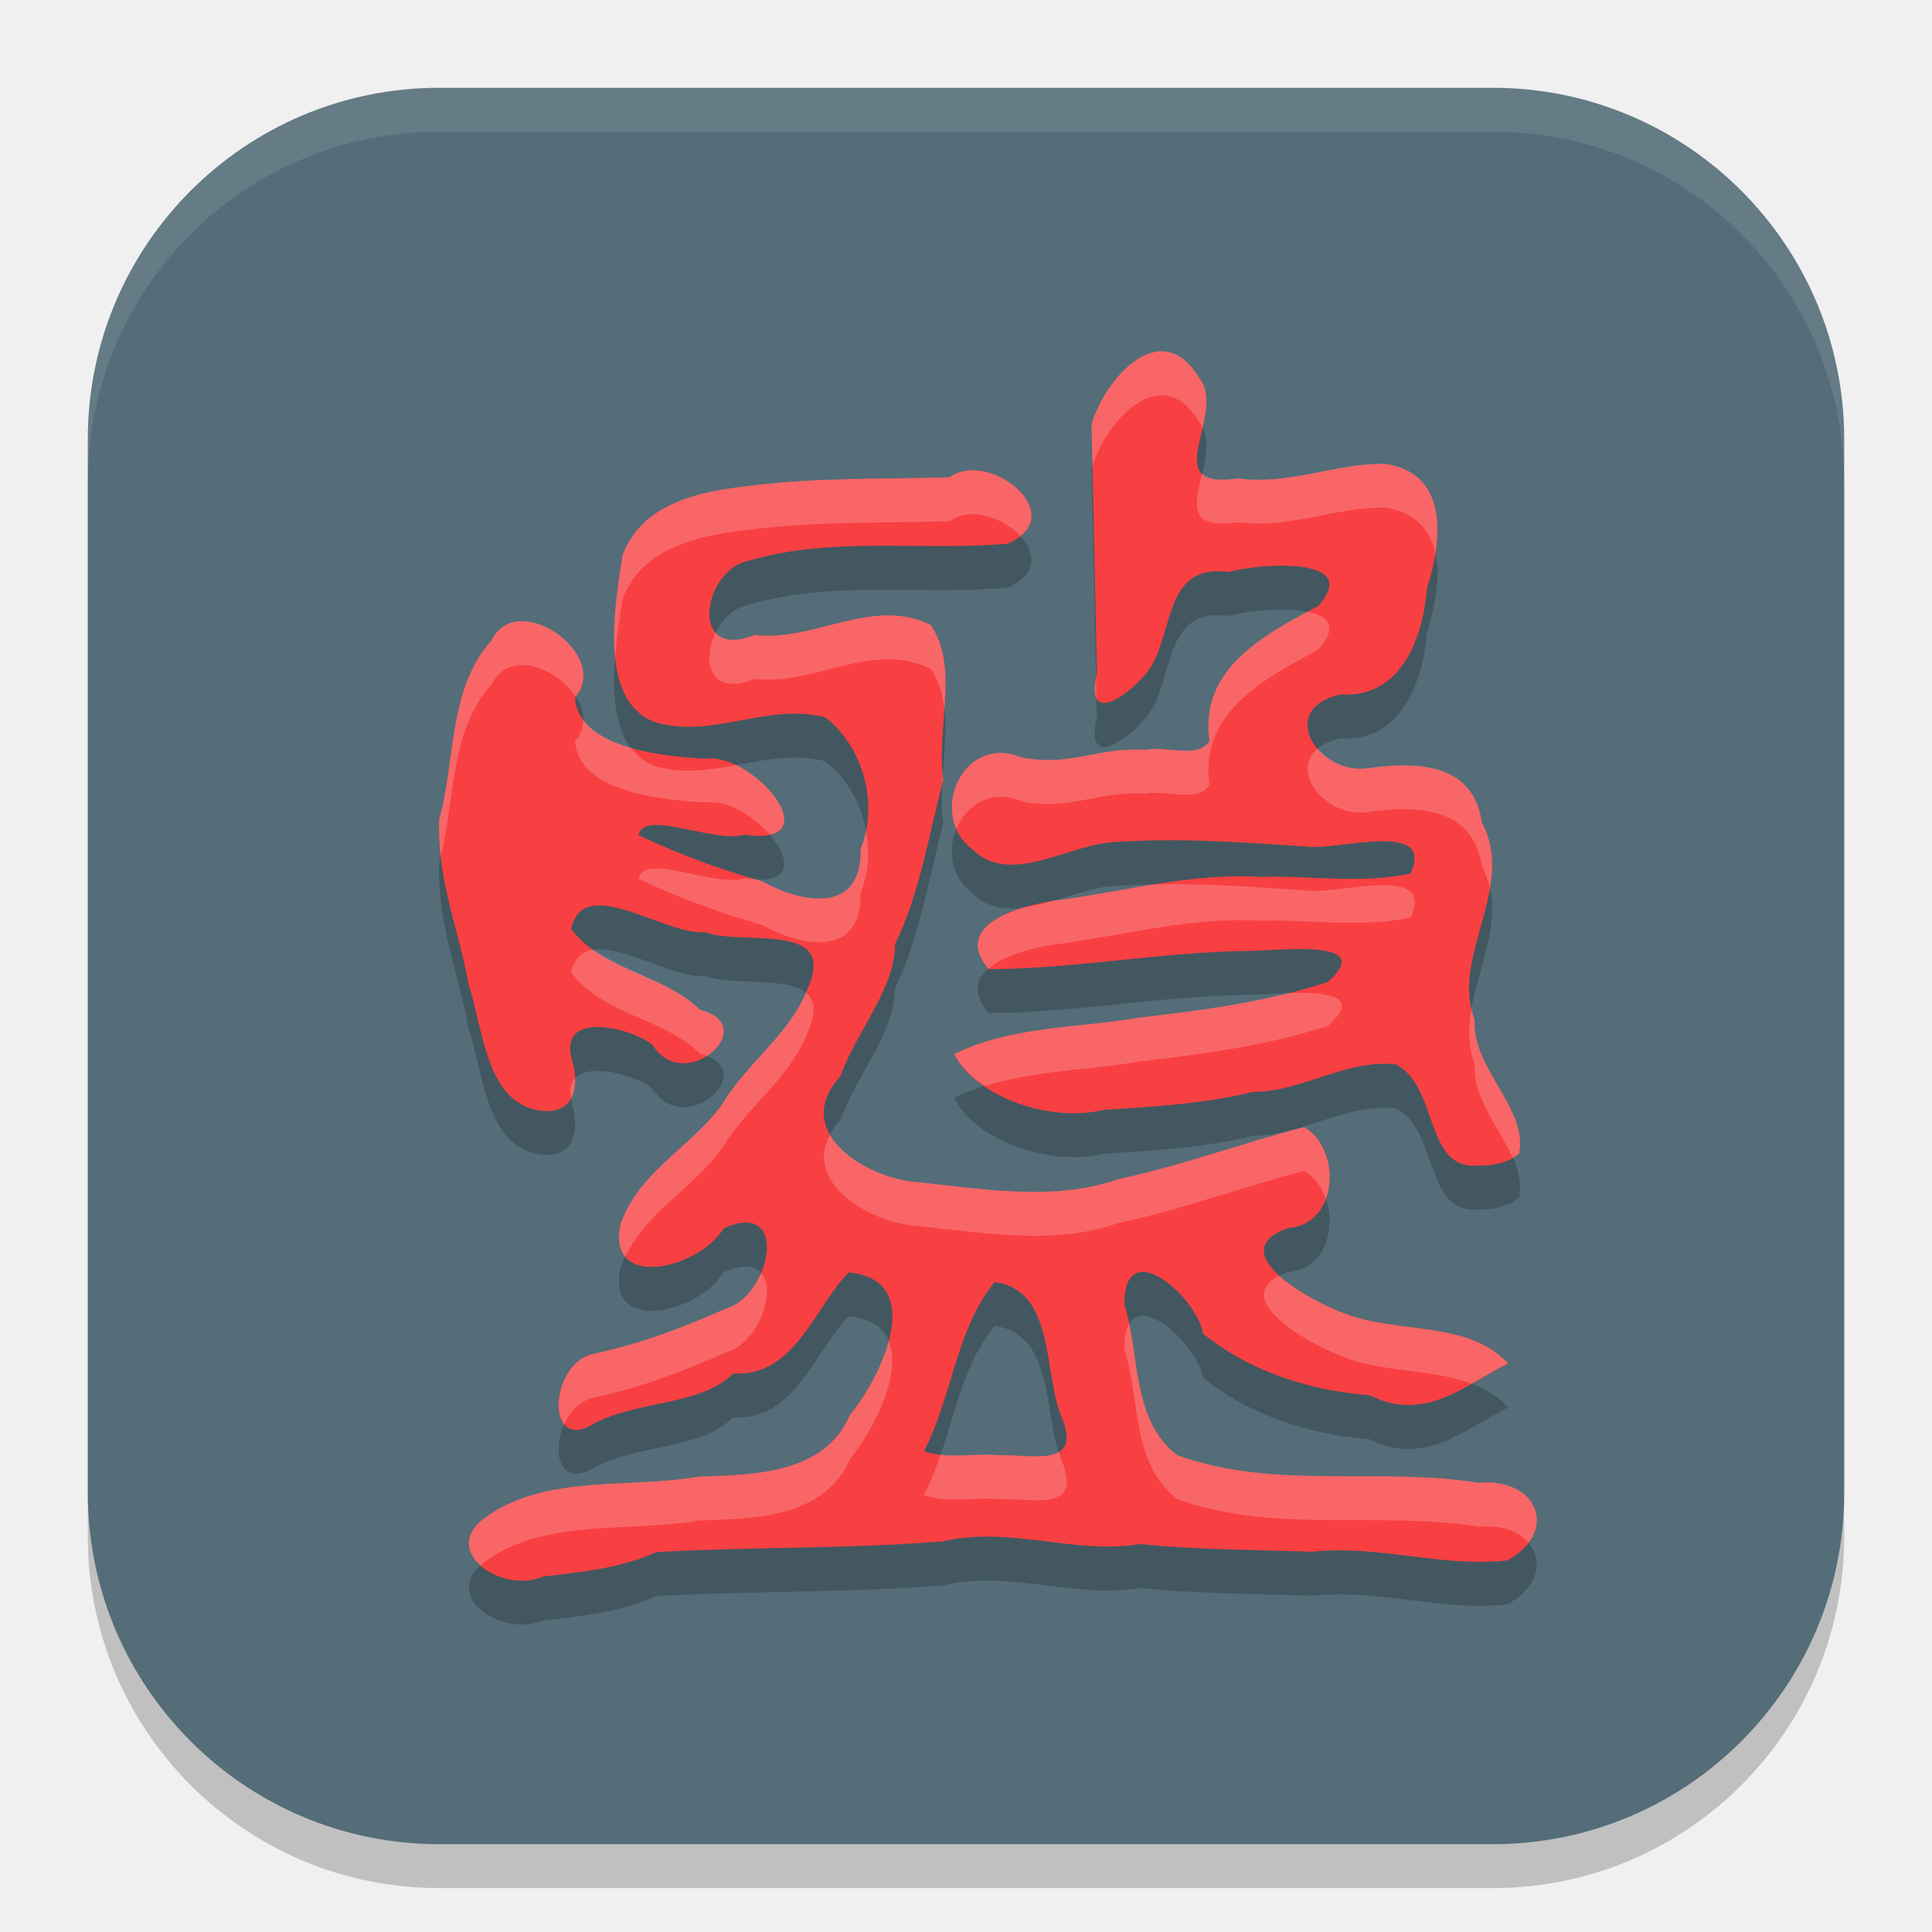
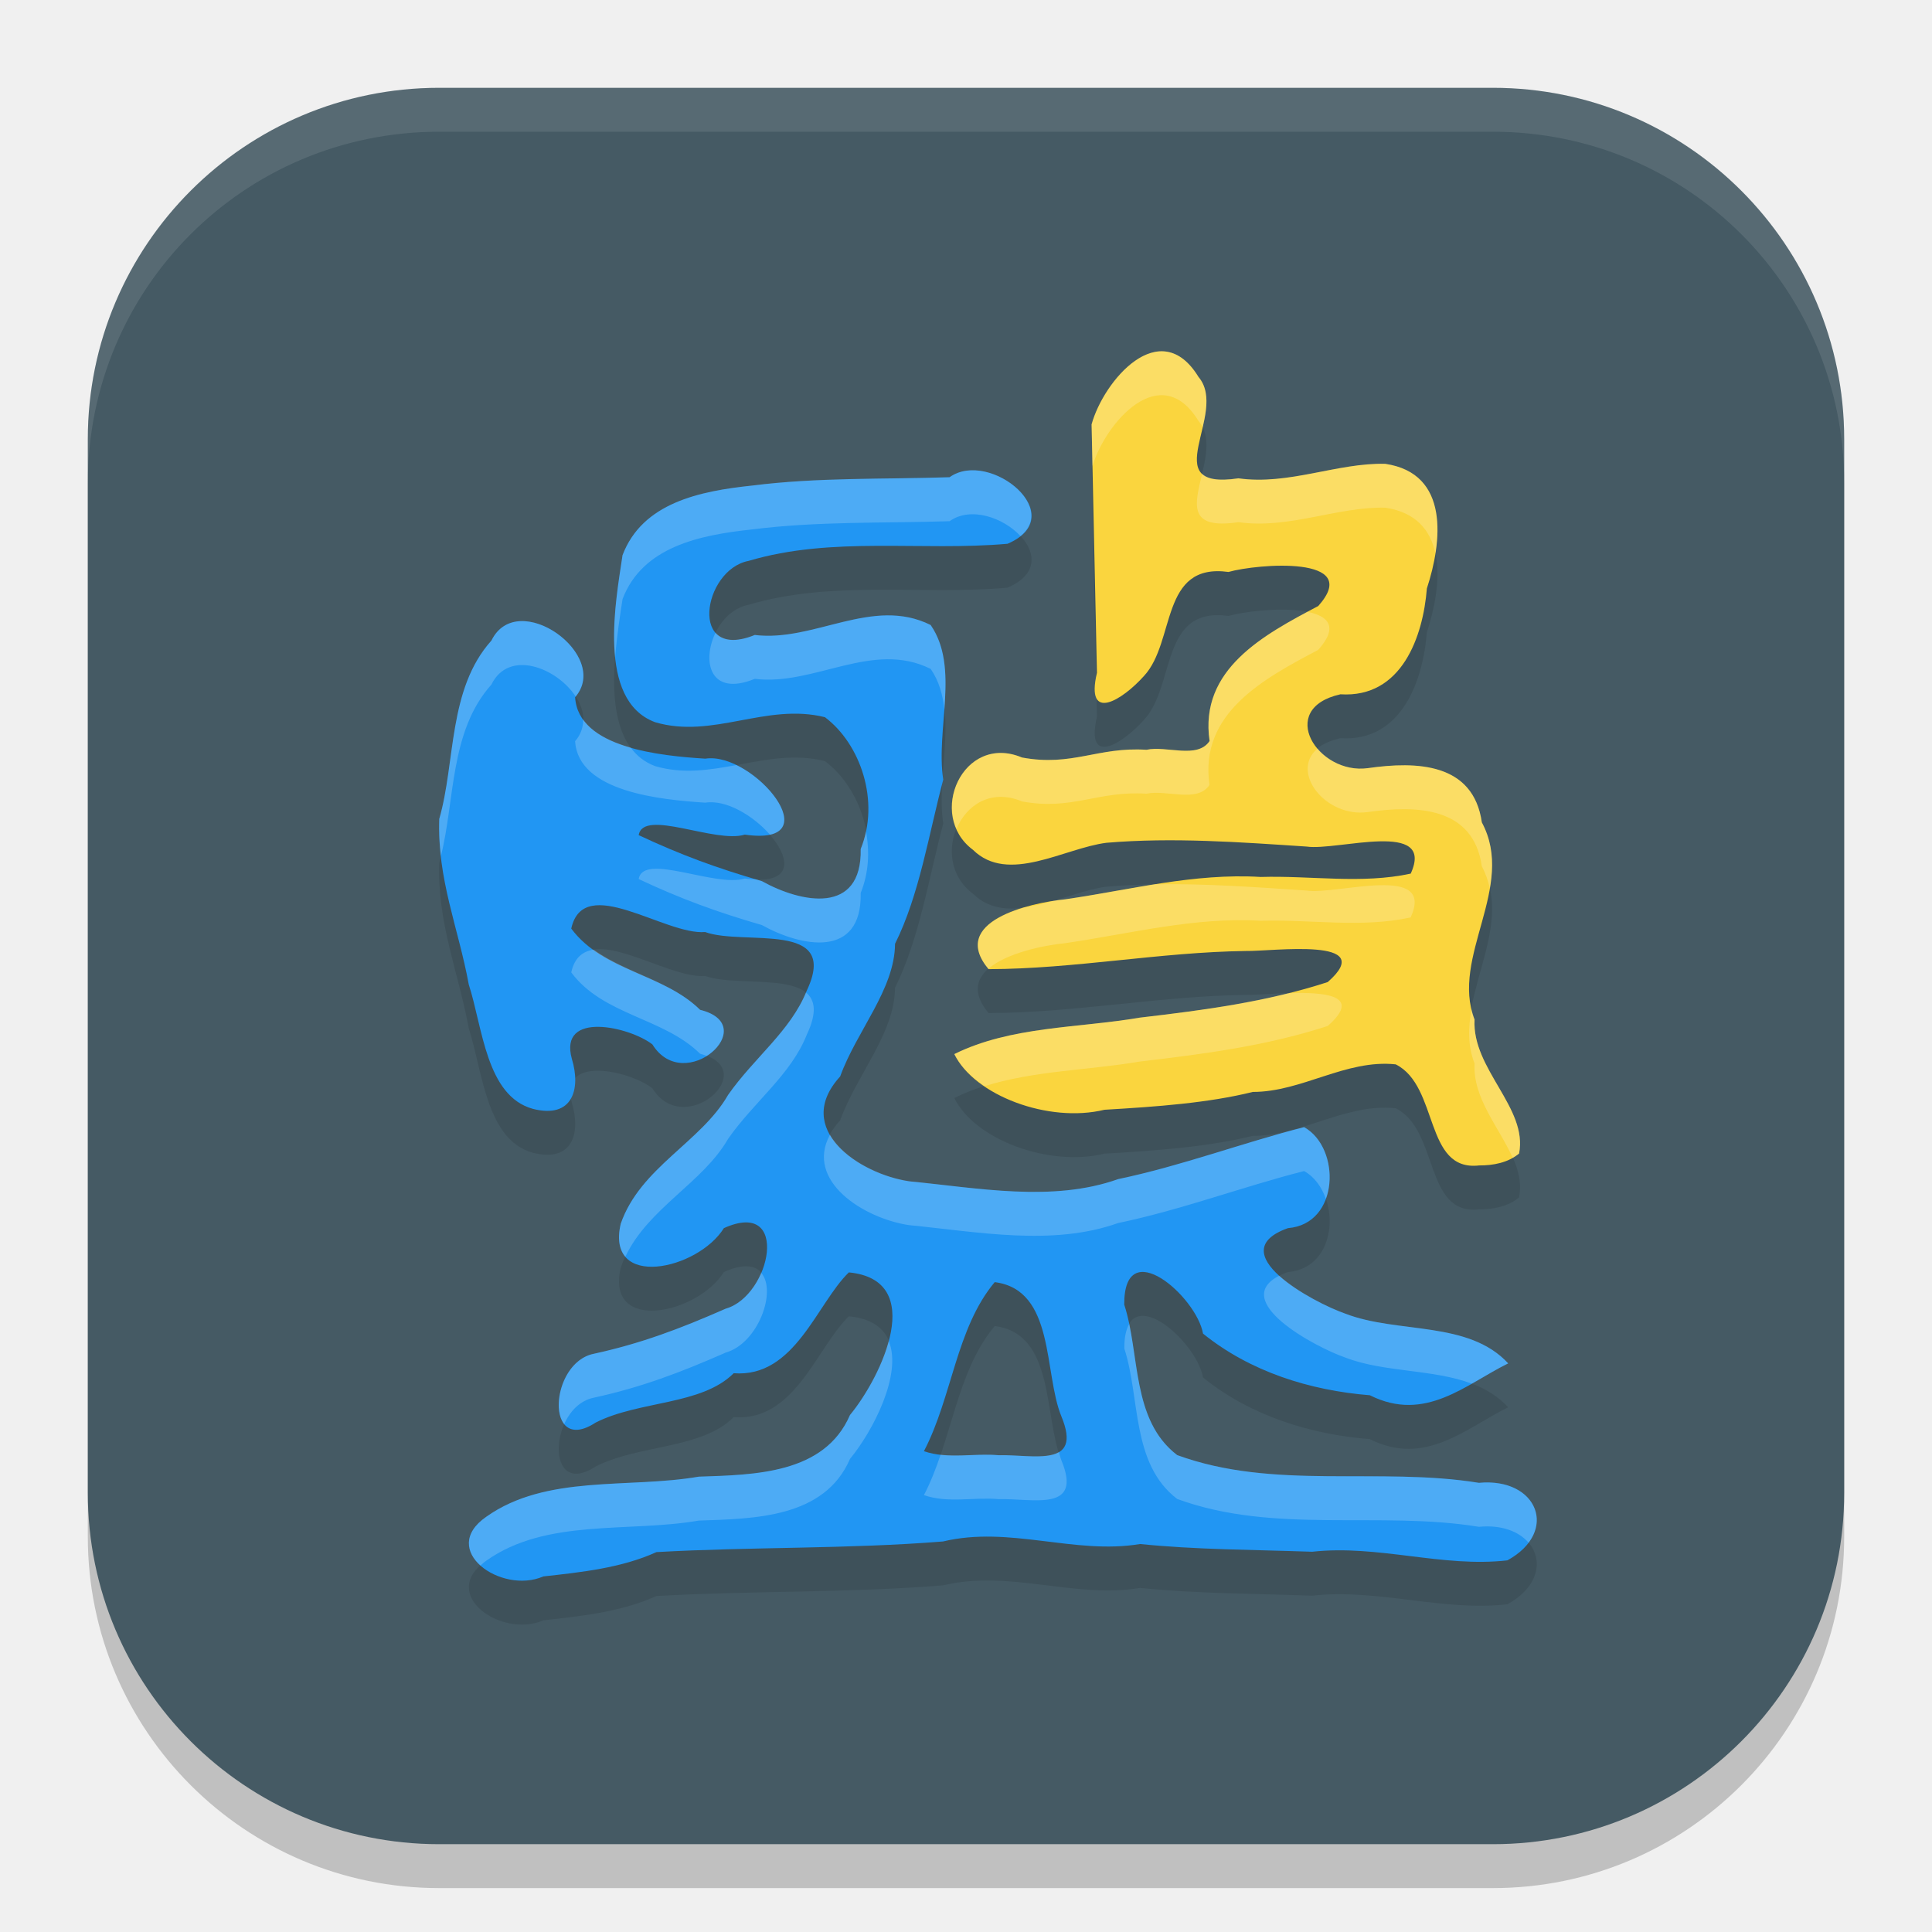
<svg xmlns="http://www.w3.org/2000/svg" width="22" height="22" version="1.1">
-   <rect style="opacity:0.2" width="20" height="20" x="1" y="1.5" rx="4" ry="4" />
-   <rect style="fill:#546d78" width="20" height="20" x="1" y="1" rx="4" ry="4" />
-   <path style="opacity:0.1;fill:#ffffff" d="M 5,1 C 2.784,1 1,2.784 1,5 v 0.5 c 0,-2.216 1.784,-4 4,-4 h 12 c 2.216,0 4,1.784 4,4 V 5 C 21,2.784 19.216,1 17,1 Z" />
-   <path style="opacity:0.2" d="m 6.187,18.451 c -0.479,0.209 -1.2,-0.299 -0.65,-0.679 0.684,-0.486 1.622,-0.319 2.419,-0.457 0.633,-0.022 1.431,-0.029 1.722,-0.702 0.367,-0.444 0.882,-1.538 -0.013,-1.623 -0.365,0.353 -0.616,1.202 -1.312,1.148 -0.367,0.367 -1.076,0.31 -1.572,0.562 -0.585,0.383 -0.531,-0.685 -0.018,-0.784 0.535,-0.117 0.976,-0.283 1.499,-0.512 0.516,-0.147 0.739,-1.261 -0.02,-0.917 -0.298,0.478 -1.35,0.704 -1.175,-0.049 0.221,-0.641 0.914,-0.93 1.223,-1.468 0.3,-0.428 0.715,-0.73 0.896,-1.188 0.382,-0.807 -0.72,-0.506 -1.158,-0.667 -0.457,0.04 -1.382,-0.678 -1.524,-0.039 0.363,0.489 1.052,0.514 1.467,0.925 0.716,0.178 -0.177,0.984 -0.543,0.394 -0.256,-0.2 -1.071,-0.389 -0.917,0.165 0.106,0.345 0.007,0.684 -0.443,0.569 -0.534,-0.146 -0.573,-0.931 -0.731,-1.416 -0.117,-0.642 -0.361,-1.199 -0.336,-1.886 0.187,-0.648 0.098,-1.479 0.594,-2.031 0.295,-0.604 1.371,0.166 0.953,0.645 0.035,0.579 0.975,0.667 1.483,0.7 0.547,-0.085 1.45,1.008 0.449,0.864 -0.336,0.105 -1.158,-0.3 -1.208,0.006 0.484,0.227 0.891,0.375 1.403,0.524 0.448,0.249 1.14,0.388 1.125,-0.366 0.222,-0.544 -0.001,-1.197 -0.407,-1.502 -0.669,-0.167 -1.275,0.251 -1.934,0.057 -0.673,-0.251 -0.444,-1.406 -0.371,-1.902 0.227,-0.598 0.882,-0.73 1.472,-0.792 0.747,-0.095 1.501,-0.071 2.252,-0.095 0.457,-0.326 1.398,0.441 0.66,0.757 -0.979,0.087 -1.994,-0.089 -2.948,0.195 -0.524,0.101 -0.69,1.153 0.07,0.844 0.676,0.084 1.34,-0.443 2.003,-0.113 0.333,0.482 0.056,1.189 0.144,1.761 -0.163,0.61 -0.271,1.313 -0.549,1.869 -0.004,0.522 -0.437,0.989 -0.625,1.511 -0.548,0.599 0.217,1.11 0.785,1.194 0.78,0.076 1.633,0.241 2.38,-0.025 0.716,-0.149 1.432,-0.418 2.117,-0.592 0.423,0.236 0.406,1.103 -0.184,1.15 -0.769,0.274 0.284,0.847 0.655,0.975 0.595,0.23 1.401,0.075 1.854,0.566 -0.475,0.232 -0.942,0.681 -1.575,0.363 -0.687,-0.055 -1.364,-0.269 -1.9,-0.703 -0.073,-0.422 -0.903,-1.149 -0.897,-0.33 0.183,0.564 0.077,1.312 0.602,1.714 1.104,0.403 2.3,0.131 3.436,0.316 0.669,-0.063 0.918,0.557 0.324,0.882 -0.739,0.085 -1.469,-0.18 -2.223,-0.098 -0.691,-0.024 -1.319,-0.022 -1.96,-0.088 -0.745,0.125 -1.485,-0.211 -2.244,-0.03 -1.086,0.087 -2.176,0.06 -3.263,0.122 -0.395,0.181 -0.861,0.23 -1.288,0.277 z m 5.186,-1.38 c 0.387,-0.012 0.96,0.154 0.712,-0.443 -0.203,-0.495 -0.07,-1.441 -0.758,-1.528 -0.44,0.525 -0.484,1.31 -0.806,1.925 0.276,0.095 0.569,0.02 0.853,0.046 z m 5.471,-3.3 c -0.63,0.072 -0.455,-0.903 -0.952,-1.151 -0.567,-0.06 -1.067,0.315 -1.627,0.314 -0.508,0.126 -1.092,0.168 -1.689,0.203 -0.637,0.155 -1.481,-0.163 -1.71,-0.634 0.645,-0.319 1.411,-0.295 2.112,-0.415 0.732,-0.086 1.442,-0.177 2.14,-0.405 0.591,-0.519 -0.635,-0.348 -0.93,-0.354 -0.982,0.013 -1.949,0.204 -2.932,0.207 -0.455,-0.544 0.47,-0.756 0.872,-0.796 0.74,-0.107 1.469,-0.3 2.227,-0.255 0.567,-0.017 1.152,0.084 1.708,-0.038 0.284,-0.621 -0.836,-0.256 -1.184,-0.307 -0.757,-0.05 -1.524,-0.108 -2.28,-0.043 -0.482,0.061 -1.118,0.475 -1.52,0.08 -0.531,-0.396 -0.112,-1.333 0.558,-1.05 0.574,0.106 0.862,-0.124 1.417,-0.089 0.23,-0.05 0.579,0.11 0.719,-0.1 -0.12,-0.818 0.619,-1.21 1.237,-1.537 0.519,-0.581 -0.695,-0.481 -1.022,-0.387 -0.782,-0.108 -0.599,0.79 -0.96,1.183 -0.247,0.276 -0.672,0.542 -0.537,-0.036 -0.02,-0.942 -0.041,-1.885 -0.061,-2.827 0.136,-0.496 0.78,-1.256 1.218,-0.54 0.351,0.413 -0.505,1.296 0.454,1.154 0.573,0.082 1.127,-0.178 1.672,-0.165 0.737,0.109 0.648,0.889 0.474,1.42 -0.043,0.547 -0.286,1.25 -0.983,1.205 -0.737,0.164 -0.26,0.92 0.312,0.841 0.56,-0.08 1.201,-0.06 1.298,0.618 0.395,0.735 -0.362,1.528 -0.083,2.245 -0.031,0.564 0.611,1.006 0.507,1.525 -0.124,0.104 -0.296,0.137 -0.454,0.136 z" />
-   <path style="fill:#f84042" d="m 6.187,17.951 c -0.479,0.209 -1.2,-0.299 -0.65,-0.679 0.684,-0.486 1.622,-0.319 2.419,-0.457 0.633,-0.022 1.431,-0.029 1.722,-0.702 0.367,-0.444 0.882,-1.538 -0.013,-1.623 -0.365,0.353 -0.616,1.202 -1.312,1.148 -0.367,0.367 -1.076,0.31 -1.572,0.562 -0.585,0.383 -0.531,-0.685 -0.018,-0.784 0.535,-0.117 0.976,-0.283 1.499,-0.512 0.516,-0.147 0.739,-1.261 -0.02,-0.917 -0.298,0.478 -1.35,0.704 -1.175,-0.049 0.221,-0.641 0.914,-0.93 1.223,-1.468 0.3,-0.428 0.715,-0.73 0.896,-1.188 0.382,-0.807 -0.72,-0.506 -1.158,-0.667 -0.457,0.04 -1.382,-0.678 -1.524,-0.039 0.363,0.489 1.052,0.514 1.467,0.925 0.716,0.178 -0.177,0.984 -0.543,0.394 -0.256,-0.2 -1.071,-0.389 -0.917,0.165 0.106,0.345 0.007,0.684 -0.443,0.569 -0.534,-0.146 -0.573,-0.931 -0.731,-1.416 -0.117,-0.642 -0.361,-1.199 -0.336,-1.886 0.187,-0.648 0.098,-1.479 0.594,-2.031 0.295,-0.604 1.371,0.166 0.953,0.645 0.035,0.579 0.975,0.667 1.483,0.7 0.547,-0.085 1.45,1.008 0.449,0.864 -0.336,0.105 -1.158,-0.3 -1.208,0.006 0.484,0.227 0.891,0.375 1.403,0.524 0.448,0.249 1.14,0.388 1.125,-0.366 C 10.023,9.124 9.799,8.471 9.394,8.167 8.725,8 8.119,8.418 7.46,8.224 6.787,7.973 7.017,6.818 7.089,6.322 7.316,5.724 7.971,5.592 8.562,5.53 9.308,5.435 10.063,5.459 10.813,5.434 c 0.457,-0.326 1.398,0.441 0.66,0.757 -0.979,0.087 -1.994,-0.089 -2.948,0.195 -0.524,0.101 -0.69,1.153 0.07,0.844 0.676,0.084 1.34,-0.443 2.003,-0.113 0.333,0.482 0.056,1.189 0.144,1.761 -0.163,0.61 -0.271,1.313 -0.549,1.869 -0.004,0.522 -0.437,0.989 -0.625,1.511 -0.548,0.599 0.217,1.11 0.785,1.194 0.78,0.076 1.633,0.241 2.38,-0.025 0.716,-0.149 1.432,-0.418 2.117,-0.592 0.423,0.236 0.406,1.103 -0.184,1.15 -0.769,0.274 0.284,0.847 0.655,0.975 0.595,0.23 1.401,0.075 1.854,0.566 -0.475,0.232 -0.942,0.681 -1.575,0.363 -0.687,-0.055 -1.364,-0.269 -1.9,-0.703 -0.073,-0.422 -0.903,-1.149 -0.897,-0.33 0.183,0.564 0.077,1.312 0.602,1.714 1.104,0.403 2.3,0.131 3.436,0.316 0.669,-0.063 0.918,0.557 0.324,0.882 -0.739,0.085 -1.469,-0.18 -2.223,-0.098 -0.691,-0.024 -1.319,-0.022 -1.96,-0.088 -0.745,0.125 -1.485,-0.211 -2.244,-0.03 -1.086,0.087 -2.176,0.06 -3.263,0.122 -0.395,0.181 -0.861,0.23 -1.288,0.277 z m 5.186,-1.38 c 0.387,-0.012 0.96,0.154 0.712,-0.443 -0.203,-0.495 -0.07,-1.441 -0.758,-1.528 -0.44,0.525 -0.484,1.31 -0.806,1.925 0.276,0.095 0.569,0.02 0.853,0.046 z m 5.471,-3.3 c -0.63,0.072 -0.455,-0.903 -0.952,-1.151 -0.567,-0.06 -1.067,0.315 -1.627,0.314 -0.508,0.126 -1.092,0.168 -1.689,0.203 -0.637,0.155 -1.481,-0.163 -1.71,-0.634 0.645,-0.319 1.411,-0.295 2.112,-0.415 0.732,-0.086 1.442,-0.177 2.14,-0.405 0.591,-0.519 -0.635,-0.348 -0.93,-0.354 -0.982,0.013 -1.949,0.204 -2.932,0.207 -0.455,-0.544 0.47,-0.756 0.872,-0.796 0.74,-0.107 1.469,-0.3 2.227,-0.255 0.567,-0.017 1.152,0.084 1.708,-0.038 0.284,-0.621 -0.836,-0.256 -1.184,-0.307 -0.757,-0.05 -1.524,-0.108 -2.28,-0.043 -0.482,0.061 -1.118,0.475 -1.52,0.08 -0.531,-0.396 -0.112,-1.333 0.558,-1.05 0.574,0.106 0.862,-0.124 1.417,-0.089 0.23,-0.05 0.579,0.11 0.719,-0.1 -0.12,-0.818 0.619,-1.21 1.237,-1.537 0.519,-0.581 -0.695,-0.481 -1.022,-0.387 -0.782,-0.108 -0.599,0.79 -0.96,1.183 -0.247,0.276 -0.672,0.542 -0.537,-0.036 -0.02,-0.942 -0.041,-1.885 -0.061,-2.827 0.136,-0.496 0.78,-1.256 1.218,-0.54 0.351,0.413 -0.505,1.296 0.454,1.154 0.573,0.082 1.127,-0.178 1.672,-0.165 0.737,0.109 0.648,0.889 0.474,1.42 -0.043,0.547 -0.286,1.25 -0.983,1.205 -0.737,0.164 -0.26,0.92 0.312,0.841 0.56,-0.08 1.201,-0.06 1.298,0.618 0.395,0.735 -0.362,1.528 -0.083,2.245 -0.031,0.564 0.611,1.006 0.507,1.525 -0.124,0.104 -0.296,0.137 -0.454,0.136 z" />
-   <path style="opacity:0.2;fill:#ffffff" d="m 13.199,4.001 c -0.342,0.025 -0.675,0.491 -0.769,0.832 0.003,0.158 0.006,0.315 0.01,0.473 0.151,-0.496 0.777,-1.216 1.207,-0.513 0.02,0.023 0.035,0.048 0.048,0.074 0.047,-0.205 0.082,-0.422 -0.048,-0.574 C 13.511,4.069 13.354,3.989 13.199,4.001 Z M 15.774,5.281 c -0.545,-0.014 -1.1,0.247 -1.673,0.165 -0.226,0.034 -0.348,0.009 -0.412,-0.052 -0.08,0.34 -0.177,0.639 0.412,0.552 0.573,0.082 1.128,-0.179 1.673,-0.165 0.353,0.052 0.515,0.259 0.57,0.519 0.072,-0.458 -0.005,-0.935 -0.57,-1.019 z M 11.107,5.355 C 11.002,5.35 10.899,5.373 10.813,5.435 10.063,5.459 9.308,5.434 8.562,5.529 7.971,5.592 7.316,5.724 7.089,6.322 7.049,6.597 6.961,7.075 7.005,7.489 7.024,7.232 7.064,6.989 7.089,6.822 7.316,6.224 7.971,6.092 8.562,6.029 9.308,5.934 10.063,5.959 10.813,5.935 c 0.24,-0.172 0.613,-0.04 0.807,0.169 0.345,-0.278 -0.103,-0.726 -0.513,-0.748 z m 3.78,1.611 c -0.588,0.315 -1.227,0.706 -1.114,1.471 -0.14,0.21 -0.488,0.051 -0.719,0.101 -0.555,-0.036 -0.843,0.194 -1.417,0.088 -0.558,-0.235 -0.94,0.374 -0.746,0.813 0.111,-0.271 0.393,-0.462 0.746,-0.313 0.574,0.106 0.862,-0.124 1.417,-0.088 0.23,-0.05 0.579,0.109 0.719,-0.101 -0.12,-0.818 0.619,-1.21 1.237,-1.537 0.237,-0.265 0.112,-0.387 -0.123,-0.434 z m -4.787,0.041 C 9.603,7.013 9.102,7.293 8.595,7.23 8.369,7.322 8.226,7.293 8.148,7.205 7.991,7.526 8.08,7.94 8.595,7.73 9.271,7.814 9.936,7.287 10.598,7.617 c 0.096,0.138 0.138,0.296 0.156,0.463 0.025,-0.349 0.031,-0.692 -0.156,-0.963 -0.166,-0.082 -0.331,-0.111 -0.497,-0.109 z m -4.173,0.065 c -0.136,0.005 -0.258,0.071 -0.332,0.222 -0.495,0.552 -0.406,1.383 -0.594,2.03 -0.005,0.146 0.003,0.285 0.019,0.422 C 5.181,9.112 5.12,8.325 5.596,7.795 5.793,7.39 6.34,7.602 6.555,7.931 6.852,7.572 6.332,7.058 5.928,7.073 Z m 6.554,0.65 c -0.019,0.108 -0.018,0.187 0.005,0.229 -0.002,-0.077 -0.003,-0.153 -0.005,-0.229 z M 6.641,8.194 c 3.065e-4,0.085 -0.025,0.169 -0.092,0.245 0.035,0.579 0.975,0.668 1.482,0.7 0.241,-0.038 0.55,0.152 0.736,0.365 C 9.151,9.421 8.79,8.908 8.385,8.712 8.08,8.768 7.776,8.817 7.46,8.724 7.34,8.679 7.25,8.606 7.182,8.513 6.954,8.448 6.752,8.35 6.641,8.194 Z M 15.003,8.524 c -0.318,0.266 0.093,0.789 0.573,0.723 0.56,-0.08 1.201,-0.06 1.298,0.618 0.044,0.083 0.072,0.166 0.091,0.25 0.043,-0.253 0.041,-0.505 -0.091,-0.75 C 16.777,8.687 16.136,8.667 15.576,8.747 15.344,8.779 15.129,8.673 15.003,8.524 Z m -4.267,0.294 c -0.003,0.037 -0.006,0.074 -0.008,0.111 0.004,-0.017 0.008,-0.035 0.013,-0.052 -0.003,-0.019 -0.003,-0.04 -0.005,-0.06 z m -0.875,0.647 c -0.014,0.068 -0.034,0.136 -0.061,0.202 0.015,0.754 -0.677,0.615 -1.125,0.366 -0.023,-0.007 -0.044,-0.014 -0.066,-0.021 -0.04,-0.002 -0.08,-0.003 -0.129,-0.01 -0.336,0.105 -1.158,-0.301 -1.208,0.006 0.484,0.227 0.891,0.375 1.403,0.524 0.448,0.249 1.14,0.388 1.125,-0.366 0.092,-0.227 0.104,-0.471 0.061,-0.702 z m 3.307,0.604 c -0.005,8.5e-5 -0.011,9e-4 -0.017,10e-4 -0.341,0.054 -0.681,0.12 -1.022,0.17 -0.041,0.004 -0.089,0.011 -0.139,0.019 -0.106,0.031 -0.213,0.057 -0.316,0.072 -0.378,0.11 -0.731,0.324 -0.42,0.701 0.207,-0.182 0.634,-0.268 0.875,-0.292 0.74,-0.107 1.469,-0.3 2.227,-0.255 0.567,-0.017 1.152,0.084 1.708,-0.038 0.284,-0.621 -0.835,-0.255 -1.184,-0.307 -0.568,-0.038 -1.142,-0.08 -1.712,-0.071 z m -6.408,0.745 c -0.124,0.018 -0.217,0.09 -0.255,0.259 0.363,0.489 1.052,0.515 1.467,0.926 0.029,0.007 0.051,0.016 0.075,0.025 0.225,-0.141 0.319,-0.428 -0.075,-0.525 -0.332,-0.329 -0.836,-0.415 -1.212,-0.685 z m 2.418,0.487 c -0.185,0.446 -0.592,0.745 -0.887,1.166 -0.309,0.539 -1.002,0.828 -1.223,1.469 -0.04,0.175 -0.014,0.295 0.053,0.373 0.262,-0.554 0.883,-0.84 1.17,-1.342 0.3,-0.428 0.715,-0.73 0.896,-1.188 0.118,-0.25 0.093,-0.395 -0.01,-0.479 z m 5.591,0.005 c -0.033,2.6e-4 -0.065,0.002 -0.098,0.003 -0.554,0.138 -1.115,0.211 -1.691,0.278 -0.701,0.12 -1.467,0.096 -2.112,0.415 0.068,0.139 0.192,0.261 0.346,0.365 0.564,-0.178 1.187,-0.181 1.767,-0.28 0.732,-0.086 1.441,-0.178 2.14,-0.405 0.369,-0.324 0.029,-0.379 -0.351,-0.376 z m 1.987,0.187 c -0.036,0.21 -0.043,0.417 0.035,0.617 -0.022,0.394 0.282,0.73 0.434,1.073 0.025,-0.014 0.051,-0.029 0.073,-0.048 0.103,-0.519 -0.538,-0.962 -0.507,-1.525 -0.015,-0.039 -0.026,-0.078 -0.035,-0.117 z m -10.208,0.784 c -0.046,0.049 -0.065,0.125 -0.046,0.229 0.035,-0.063 0.049,-0.142 0.046,-0.229 z m 8.302,0.558 c -0.686,0.174 -1.401,0.443 -2.117,0.592 -0.747,0.266 -1.6,0.1 -2.38,0.024 -0.337,-0.05 -0.741,-0.25 -0.901,-0.529 -0.288,0.526 0.386,0.953 0.901,1.029 0.78,0.076 1.633,0.242 2.38,-0.024 0.716,-0.149 1.431,-0.418 2.117,-0.592 0.119,0.066 0.202,0.183 0.248,0.317 0.106,-0.285 0.013,-0.672 -0.248,-0.817 z m -6.182,1.659 c -0.079,0.185 -0.223,0.356 -0.404,0.408 -0.523,0.229 -0.964,0.396 -1.499,0.513 -0.359,0.069 -0.492,0.612 -0.34,0.801 0.065,-0.145 0.18,-0.27 0.34,-0.301 0.535,-0.117 0.976,-0.283 1.499,-0.513 0.368,-0.105 0.585,-0.7 0.404,-0.908 z m 5.899,0.033 c -0.566,0.287 0.401,0.81 0.753,0.932 0.441,0.17 0.997,0.13 1.439,0.297 0.14,-0.08 0.277,-0.163 0.414,-0.23 -0.453,-0.491 -1.258,-0.336 -1.854,-0.566 -0.185,-0.064 -0.539,-0.239 -0.753,-0.432 z m -1.708,0.549 c -0.036,0.059 -0.058,0.148 -0.057,0.28 0.183,0.564 0.077,1.311 0.603,1.713 1.104,0.403 2.299,0.132 3.436,0.316 0.262,-0.025 0.458,0.056 0.565,0.182 0.248,-0.328 -0.018,-0.733 -0.565,-0.682 -1.136,-0.185 -2.332,0.087 -3.436,-0.316 -0.459,-0.351 -0.437,-0.967 -0.546,-1.493 z m -2.739,0.194 c -0.083,0.312 -0.276,0.643 -0.441,0.843 -0.291,0.673 -1.089,0.681 -1.722,0.702 -0.798,0.138 -1.736,-0.029 -2.42,0.457 -0.272,0.188 -0.232,0.406 -0.066,0.555 0.02,-0.018 0.04,-0.037 0.066,-0.055 0.684,-0.486 1.622,-0.319 2.42,-0.457 0.633,-0.022 1.431,-0.029 1.722,-0.702 0.262,-0.318 0.598,-0.967 0.441,-1.343 z m 1.938,1.265 c -0.147,0.087 -0.45,0.029 -0.685,0.036 -0.219,-0.02 -0.444,0.019 -0.662,-0.006 -0.054,0.159 -0.114,0.315 -0.19,0.46 0.276,0.095 0.569,0.02 0.853,0.046 0.387,-0.012 0.961,0.155 0.713,-0.443 -0.012,-0.028 -0.019,-0.062 -0.028,-0.093 z" />
+   <g transform="translate(-1,-1)">
+     <rect style="opacity:0.2" width="20" height="20" x="2" y="2.5" rx="4" ry="4" />
+     <rect style="fill:#455a64" width="20" height="20" x="2" y="2" rx="4" ry="4" />
+     <path style="opacity:0.1;fill:#ffffff" d="M 6,2 C 3.784,2 2,3.784 2,6 V 6.5 C 2,4.284 3.784,2.5 6,2.5 H 18 C 20.216,2.5 22,4.284 22,6.5 V 6 C 22,3.784 20.216,2 18,2 Z" />
+     <path style="opacity:0.1" d="M 7.187,19.451 C 6.708,19.66 5.987,19.152 6.537,18.772 7.221,18.286 8.159,18.453 8.957,18.315 9.59,18.293 10.388,18.286 10.679,17.613 11.045,17.169 11.56,16.075 10.666,15.989 10.301,16.342 10.051,17.192 9.355,17.137 8.988,17.504 8.279,17.447 7.783,17.699 7.198,18.082 7.252,17.014 7.765,16.915 8.3,16.798 8.741,16.632 9.264,16.402 9.78,16.255 10.003,15.142 9.243,15.485 8.945,15.963 7.894,16.19 8.068,15.436 8.289,14.795 8.983,14.507 9.291,13.968 9.591,13.54 10.006,13.238 10.187,12.78 10.569,11.973 9.468,12.274 9.029,12.113 8.572,12.152 7.646,11.435 7.505,12.074 7.868,12.562 8.557,12.588 8.972,12.999 9.688,13.176 8.795,13.982 8.429,13.393 8.173,13.193 7.358,13.004 7.512,13.558 7.617,13.903 7.519,14.242 7.069,14.127 6.535,13.981 6.496,13.196 6.338,12.711 6.221,12.069 5.977,11.512 6.002,10.825 6.189,10.178 6.1,9.346 6.596,8.794 6.891,8.19 7.966,8.961 7.549,9.44 7.584,10.019 8.524,10.107 9.031,10.14 9.579,10.054 10.481,11.148 9.481,11.004 9.145,11.108 8.323,10.703 8.273,11.01 8.757,11.237 9.163,11.385 9.676,11.534 10.124,11.783 10.816,11.922 10.801,11.168 11.023,10.624 10.799,9.972 10.394,9.667 9.725,9.5 9.119,9.918 8.46,9.724 7.787,9.473 8.017,8.318 8.089,7.822 8.316,7.224 8.971,7.092 9.562,7.03 10.308,6.935 11.063,6.959 11.813,6.934 12.27,6.608 13.212,7.376 12.473,7.692 11.493,7.779 10.479,7.603 9.524,7.887 9,7.987 8.834,9.04 9.595,8.731 10.271,8.814 10.935,8.287 11.597,8.617 11.931,9.099 11.653,9.806 11.741,10.378 11.578,10.988 11.47,11.691 11.192,12.247 11.188,12.769 10.756,13.236 10.567,13.758 10.019,14.357 10.785,14.868 11.352,14.952 12.133,15.027 12.986,15.193 13.732,14.927 14.449,14.777 15.164,14.509 15.85,14.335 16.272,14.571 16.256,15.438 15.666,15.485 14.896,15.759 15.949,16.331 16.32,16.459 16.915,16.69 17.721,16.534 18.174,17.025 17.699,17.258 17.232,17.706 16.599,17.388 15.913,17.333 15.235,17.119 14.699,16.686 14.626,16.264 13.796,15.537 13.802,16.356 13.985,16.92 13.88,17.668 14.405,18.07 15.509,18.473 16.704,18.201 17.841,18.385 18.509,18.322 18.758,18.942 18.165,19.268 17.426,19.353 16.696,19.087 15.942,19.17 15.25,19.146 14.622,19.147 13.982,19.082 13.237,19.207 12.497,18.871 11.738,19.053 10.652,19.14 9.562,19.113 8.475,19.174 8.079,19.355 7.614,19.404 7.187,19.451 Z M 12.373,18.071 C 12.76,18.06 13.334,18.226 13.086,17.628 12.883,17.133 13.016,16.187 12.327,16.1 11.887,16.625 11.843,17.409 11.521,18.025 11.796,18.12 12.09,18.045 12.373,18.071 Z M 17.844,14.771 C 17.214,14.844 17.389,13.868 16.893,13.62 16.326,13.56 15.825,13.935 15.266,13.934 14.758,14.06 14.174,14.102 13.577,14.137 12.94,14.292 12.096,13.974 11.867,13.503 12.512,13.184 13.278,13.208 13.979,13.088 14.712,13.002 15.421,12.91 16.119,12.683 16.71,12.164 15.484,12.335 15.189,12.329 14.207,12.342 13.24,12.533 12.257,12.536 11.802,11.992 12.727,11.78 13.129,11.741 13.868,11.633 14.598,11.44 15.356,11.486 15.923,11.469 16.508,11.569 17.064,11.448 17.348,10.827 16.228,11.192 15.879,11.14 15.122,11.09 14.355,11.033 13.599,11.097 13.117,11.158 12.481,11.572 12.079,11.177 11.548,10.781 11.967,9.844 12.638,10.126 13.211,10.232 13.5,10.002 14.055,10.038 14.285,9.988 14.634,10.147 14.774,9.938 14.654,9.12 15.393,8.727 16.011,8.401 16.53,7.82 15.316,7.92 14.989,8.014 14.207,7.906 14.39,8.804 14.028,9.196 13.782,9.472 13.356,9.738 13.491,9.161 13.471,8.218 13.451,7.276 13.43,6.333 13.566,5.837 14.21,5.077 14.648,5.793 14.999,6.206 14.143,7.089 15.102,6.947 15.675,7.028 16.229,6.768 16.774,6.782 17.511,6.891 17.422,7.67 17.248,8.201 17.205,8.748 16.962,9.451 16.264,9.406 15.528,9.57 16.005,10.326 16.576,10.247 17.136,10.167 17.777,10.187 17.874,10.865 18.269,11.601 17.513,12.394 17.791,13.11 17.76,13.674 18.401,14.116 18.298,14.635 18.174,14.74 18.002,14.772 17.844,14.771 Z" />
+     <path style="fill:#fad53e" d="M 17.844,14.271 C 17.214,14.344 17.389,13.368 16.893,13.12 16.326,13.06 15.825,13.435 15.266,13.434 14.758,13.56 14.174,13.602 13.577,13.637 12.94,13.792 12.096,13.474 11.867,13.003 12.512,12.684 13.278,12.708 13.979,12.588 14.712,12.502 15.421,12.41 16.119,12.183 16.71,11.664 15.484,11.835 15.189,11.829 14.207,11.842 13.24,12.033 12.257,12.036 11.802,11.492 12.727,11.28 13.129,11.241 13.868,11.133 14.598,10.94 15.356,10.986 15.923,10.969 16.508,11.069 17.064,10.948 17.348,10.327 16.228,10.692 15.879,10.64 15.122,10.59 14.355,10.533 13.599,10.597 13.117,10.658 12.481,11.072 12.079,10.677 11.548,10.281 11.967,9.344 12.638,9.626 13.211,9.732 13.5,9.502 14.055,9.538 14.285,9.488 14.634,9.647 14.774,9.438 14.654,8.62 15.393,8.227 16.011,7.901 16.53,7.32 15.316,7.42 14.989,7.513 14.207,7.406 14.39,8.304 14.028,8.696 13.782,8.972 13.356,9.238 13.491,8.661 13.471,7.718 13.451,6.776 13.43,5.833 13.566,5.337 14.21,4.577 14.648,5.293 14.999,5.706 14.143,6.589 15.102,6.447 15.675,6.528 16.229,6.268 16.774,6.282 17.511,6.391 17.422,7.17 17.248,7.701 17.205,8.248 16.962,8.951 16.264,8.906 15.528,9.07 16.005,9.826 16.576,9.747 17.136,9.667 17.777,9.687 17.874,10.365 18.269,11.101 17.513,11.894 17.791,12.61 17.76,13.174 18.401,13.616 18.298,14.135 18.174,14.24 18.002,14.272 17.844,14.271 Z" />
+     <path style="fill:#2196f3" d="M 7.187,18.951 C 6.708,19.16 5.987,18.652 6.537,18.272 7.221,17.786 8.159,17.953 8.957,17.815 9.59,17.793 10.388,17.786 10.679,17.113 11.045,16.669 11.56,15.575 10.666,15.489 10.301,15.842 10.051,16.692 9.355,16.637 8.988,17.004 8.279,16.947 7.783,17.199 7.198,17.582 7.252,16.514 7.765,16.415 8.3,16.298 8.741,16.132 9.264,15.902 9.78,15.755 10.003,14.642 9.243,14.985 8.945,15.463 7.894,15.69 8.068,14.936 8.289,14.295 8.983,14.007 9.291,13.468 9.591,13.04 10.006,12.738 10.187,12.28 10.569,11.473 9.468,11.774 9.029,11.613 8.572,11.652 7.646,10.935 7.505,11.574 7.868,12.062 8.557,12.088 8.972,12.499 9.688,12.676 8.795,13.482 8.429,12.893 8.173,12.693 7.358,12.504 7.512,13.058 7.617,13.403 7.519,13.742 7.069,13.627 6.535,13.481 6.496,12.696 6.338,12.211 6.221,11.569 5.977,11.012 6.002,10.325 6.189,9.678 6.1,8.846 6.596,8.294 6.891,7.69 7.966,8.461 7.549,8.94 7.584,9.518 8.524,9.607 9.031,9.639 9.579,9.554 10.481,10.648 9.481,10.504 9.145,10.608 8.323,10.203 8.273,10.51 8.757,10.737 9.163,10.885 9.676,11.034 10.124,11.283 10.816,11.422 10.801,10.668 11.023,10.124 10.799,9.472 10.394,9.167 9.725,9 9.119,9.418 8.46,9.224 7.787,8.973 8.017,7.818 8.089,7.322 8.316,6.724 8.971,6.592 9.562,6.53 10.308,6.435 11.063,6.459 11.813,6.434 12.27,6.108 13.212,6.876 12.473,7.192 11.493,7.279 10.479,7.103 9.524,7.387 9,7.487 8.834,8.54 9.595,8.231 10.271,8.314 10.935,7.787 11.597,8.117 11.931,8.599 11.653,9.306 11.741,9.878 11.578,10.488 11.47,11.191 11.192,11.747 11.188,12.269 10.756,12.736 10.567,13.258 10.019,13.857 10.785,14.368 11.352,14.452 12.133,14.527 12.986,14.693 13.732,14.427 14.449,14.277 15.164,14.009 15.85,13.835 16.272,14.071 16.256,14.938 15.666,14.985 14.896,15.259 15.949,15.831 16.32,15.959 16.915,16.19 17.721,16.034 18.174,16.525 17.699,16.758 17.232,17.206 16.599,16.888 15.913,16.833 15.235,16.619 14.699,16.186 14.626,15.764 13.796,15.037 13.802,15.856 13.985,16.42 13.88,17.168 14.405,17.57 15.509,17.973 16.704,17.701 17.841,17.885 18.509,17.822 18.758,18.442 18.165,18.768 17.426,18.853 16.696,18.587 15.942,18.67 15.25,18.646 14.622,18.647 13.982,18.582 13.237,18.707 12.497,18.371 11.738,18.553 10.652,18.64 9.562,18.613 8.475,18.674 8.079,18.855 7.614,18.904 7.187,18.951 Z M 12.373,17.571 C 12.76,17.56 13.334,17.726 13.086,17.128 12.883,16.633 13.016,15.687 12.327,15.6 11.887,16.125 11.843,16.909 11.521,17.525 11.796,17.62 12.09,17.545 12.373,17.571 Z" />
+     <path style="opacity:0.2;fill:#ffffff" d="M 14.199,5.001 C 13.858,5.026 13.524,5.492 13.431,5.833 13.434,5.991 13.437,6.148 13.44,6.306 13.591,5.81 14.217,5.09 14.647,5.793 14.667,5.816 14.683,5.841 14.695,5.867 14.743,5.662 14.777,5.445 14.647,5.293 14.511,5.069 14.355,4.989 14.199,5.001 Z M 16.774,6.281 C 16.23,6.268 15.675,6.528 15.102,6.446 14.876,6.48 14.753,6.455 14.689,6.394 14.609,6.734 14.513,7.034 15.102,6.946 15.675,7.028 16.23,6.768 16.774,6.781 17.128,6.834 17.289,7.041 17.345,7.3 17.417,6.842 17.34,6.365 16.774,6.281 Z M 12.107,6.356 C 12.002,6.35 11.899,6.373 11.813,6.435 11.063,6.459 10.308,6.434 9.562,6.529 8.971,6.592 8.316,6.724 8.089,7.322 8.049,7.597 7.961,8.075 8.005,8.489 8.024,8.232 8.064,7.989 8.089,7.822 8.316,7.224 8.971,7.092 9.562,7.029 10.308,6.934 11.063,6.959 11.813,6.935 12.054,6.763 12.427,6.895 12.62,7.104 12.965,6.826 12.517,6.377 12.107,6.356 Z M 15.888,7.967 C 15.299,8.282 14.661,8.673 14.773,9.438 14.634,9.647 14.285,9.489 14.055,9.538 13.499,9.502 13.211,9.732 12.638,9.626 12.079,9.391 11.698,10 11.892,10.439 12.003,10.169 12.284,9.977 12.638,10.126 13.211,10.232 13.499,10.002 14.055,10.038 14.285,9.989 14.634,10.147 14.773,9.938 14.653,9.12 15.393,8.727 16.011,8.4 16.247,8.136 16.123,8.014 15.888,7.967 Z M 11.101,8.008 C 10.603,8.013 10.102,8.293 9.595,8.23 9.369,8.322 9.226,8.293 9.148,8.205 8.991,8.526 9.08,8.94 9.595,8.73 10.271,8.814 10.936,8.287 11.598,8.617 11.693,8.755 11.736,8.913 11.754,9.08 11.779,8.731 11.785,8.388 11.598,8.117 11.432,8.035 11.267,8.006 11.101,8.008 Z M 6.928,8.073 C 6.792,8.079 6.67,8.144 6.596,8.295 6.1,8.847 6.189,9.678 6.002,10.325 5.997,10.471 6.005,10.611 6.021,10.747 6.181,10.112 6.12,9.325 6.596,8.795 6.793,8.39 7.34,8.602 7.555,8.931 7.852,8.572 7.332,8.058 6.928,8.073 Z M 7.641,9.194 C 7.641,9.279 7.616,9.363 7.549,9.44 7.584,10.018 8.524,10.107 9.031,10.14 9.272,10.102 9.582,10.292 9.768,10.505 10.151,10.421 9.79,9.908 9.385,9.712 9.08,9.768 8.776,9.817 8.46,9.724 8.34,9.679 8.25,9.606 8.182,9.513 7.954,9.448 7.752,9.35 7.641,9.194 Z M 16.003,9.524 C 15.685,9.79 16.096,10.314 16.576,10.247 17.136,10.167 17.777,10.187 17.874,10.865 17.918,10.948 17.946,11.031 17.965,11.115 18.008,10.862 18.006,10.61 17.874,10.365 17.777,9.687 17.136,9.667 16.576,9.747 16.344,9.779 16.129,9.673 16.003,9.524 Z M 10.861,10.466 C 10.847,10.534 10.828,10.602 10.801,10.668 10.816,11.422 10.124,11.283 9.676,11.034 9.653,11.027 9.632,11.02 9.609,11.014 9.569,11.012 9.529,11.011 9.48,11.004 9.145,11.108 8.323,10.703 8.273,11.01 8.756,11.237 9.163,11.385 9.676,11.534 10.124,11.783 10.816,11.922 10.801,11.168 10.893,10.941 10.904,10.697 10.861,10.466 Z M 14.168,11.069 C 14.162,11.069 14.157,11.07 14.151,11.07 13.81,11.125 13.471,11.191 13.129,11.24 13.088,11.244 13.039,11.251 12.99,11.259 12.884,11.29 12.778,11.316 12.674,11.331 12.296,11.441 11.943,11.655 12.254,12.032 12.461,11.851 12.888,11.764 13.129,11.74 13.869,11.633 14.598,11.44 15.355,11.485 15.922,11.468 16.507,11.569 17.063,11.447 17.348,10.826 16.228,11.192 15.88,11.141 15.312,11.103 14.738,11.061 14.168,11.069 Z M 7.76,11.814 C 7.636,11.833 7.542,11.904 7.505,12.073 7.868,12.562 8.556,12.588 8.972,12.999 9.001,13.006 9.023,13.015 9.047,13.024 9.272,12.883 9.366,12.597 8.972,12.499 8.639,12.17 8.135,12.084 7.76,11.814 Z M 10.178,12.302 C 9.992,12.747 9.586,13.047 9.291,13.468 8.982,14.006 8.289,14.296 8.068,14.937 8.028,15.111 8.055,15.231 8.121,15.31 8.383,14.755 9.004,14.469 9.291,13.968 9.591,13.54 10.007,13.238 10.188,12.78 10.306,12.53 10.281,12.386 10.178,12.302 Z M 15.769,12.307 C 15.736,12.307 15.704,12.309 15.671,12.31 15.117,12.448 14.556,12.521 13.979,12.588 13.278,12.708 12.513,12.684 11.867,13.003 11.935,13.142 12.06,13.264 12.213,13.368 12.776,13.191 13.4,13.187 13.979,13.088 14.712,13.002 15.421,12.91 16.119,12.683 16.488,12.358 16.148,12.304 15.769,12.307 Z M 17.756,12.493 C 17.719,12.703 17.713,12.91 17.791,13.11 17.769,13.505 18.073,13.84 18.225,14.184 18.25,14.169 18.275,14.155 18.298,14.136 18.401,13.617 17.76,13.174 17.791,12.61 17.776,12.572 17.765,12.532 17.756,12.493 Z M 15.85,13.835 C 15.164,14.009 14.449,14.278 13.732,14.427 12.986,14.693 12.133,14.527 11.353,14.451 11.016,14.401 10.612,14.201 10.451,13.922 10.163,14.448 10.837,14.875 11.353,14.951 12.133,15.027 12.986,15.193 13.732,14.927 14.449,14.778 15.164,14.509 15.85,14.335 15.969,14.401 16.051,14.518 16.098,14.652 16.204,14.367 16.111,13.981 15.85,13.835 Z M 9.668,15.494 C 9.589,15.679 9.445,15.851 9.264,15.902 8.741,16.132 8.3,16.298 7.765,16.415 7.406,16.484 7.273,17.027 7.425,17.216 7.49,17.07 7.605,16.946 7.765,16.915 8.3,16.798 8.741,16.632 9.264,16.402 9.632,16.297 9.849,15.703 9.668,15.494 Z M 15.567,15.527 C 15.002,15.814 15.968,16.337 16.32,16.459 16.761,16.629 17.317,16.589 17.76,16.756 17.9,16.676 18.037,16.593 18.174,16.525 17.721,16.034 16.916,16.189 16.32,15.959 16.135,15.895 15.781,15.72 15.567,15.527 Z M 13.859,16.076 C 13.824,16.136 13.802,16.224 13.803,16.356 13.986,16.921 13.88,17.668 14.405,18.069 15.509,18.473 16.705,18.201 17.841,18.386 18.103,18.361 18.298,18.441 18.406,18.567 18.654,18.24 18.389,17.834 17.841,17.886 16.705,17.701 15.509,17.973 14.405,17.569 13.946,17.218 13.969,16.603 13.859,16.076 Z M 11.12,16.271 C 11.037,16.582 10.844,16.914 10.679,17.113 10.388,17.786 9.59,17.794 8.957,17.815 8.159,17.954 7.221,17.786 6.537,18.272 6.266,18.46 6.305,18.679 6.471,18.827 6.491,18.809 6.511,18.79 6.537,18.772 7.221,18.286 8.159,18.454 8.957,18.315 9.59,18.294 10.388,18.286 10.679,17.613 10.941,17.295 11.277,16.646 11.12,16.271 Z M 13.058,17.535 C 12.911,17.622 12.608,17.564 12.373,17.571 12.154,17.551 11.929,17.59 11.711,17.565 11.657,17.724 11.597,17.88 11.521,18.025 11.796,18.121 12.09,18.045 12.373,18.071 12.76,18.06 13.334,18.226 13.086,17.628 13.074,17.6 13.067,17.566 13.058,17.535 Z" />
+   </g>
</svg>
